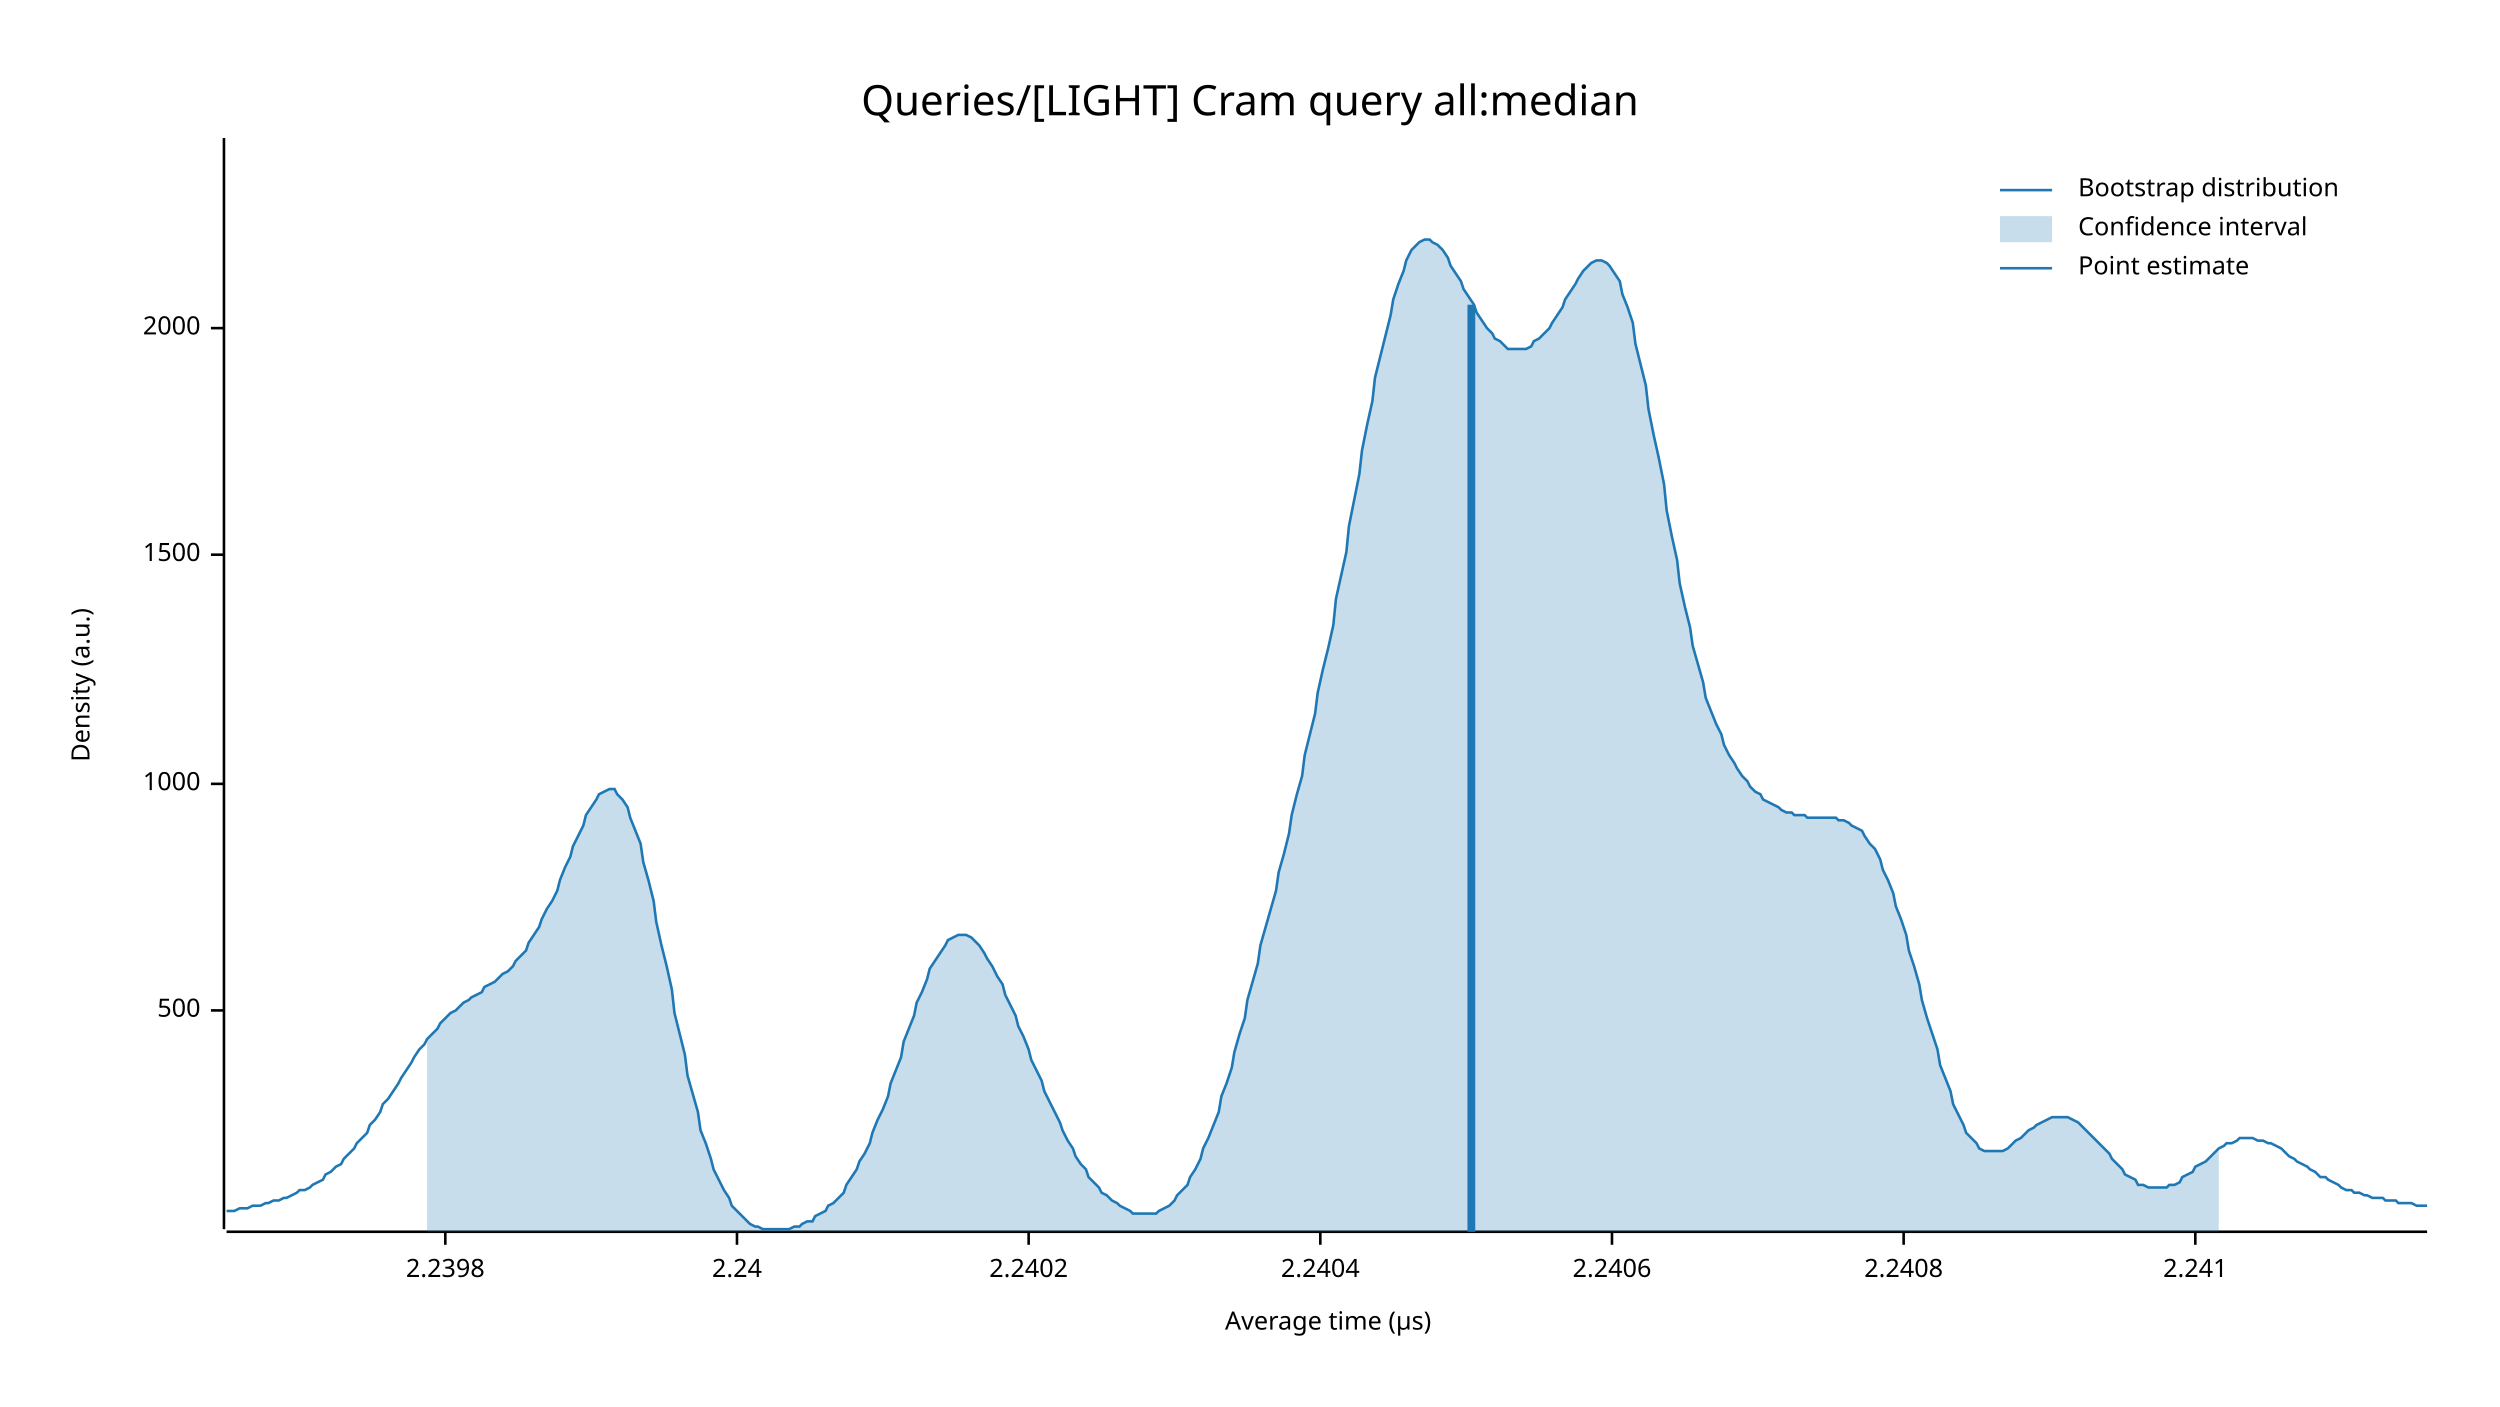
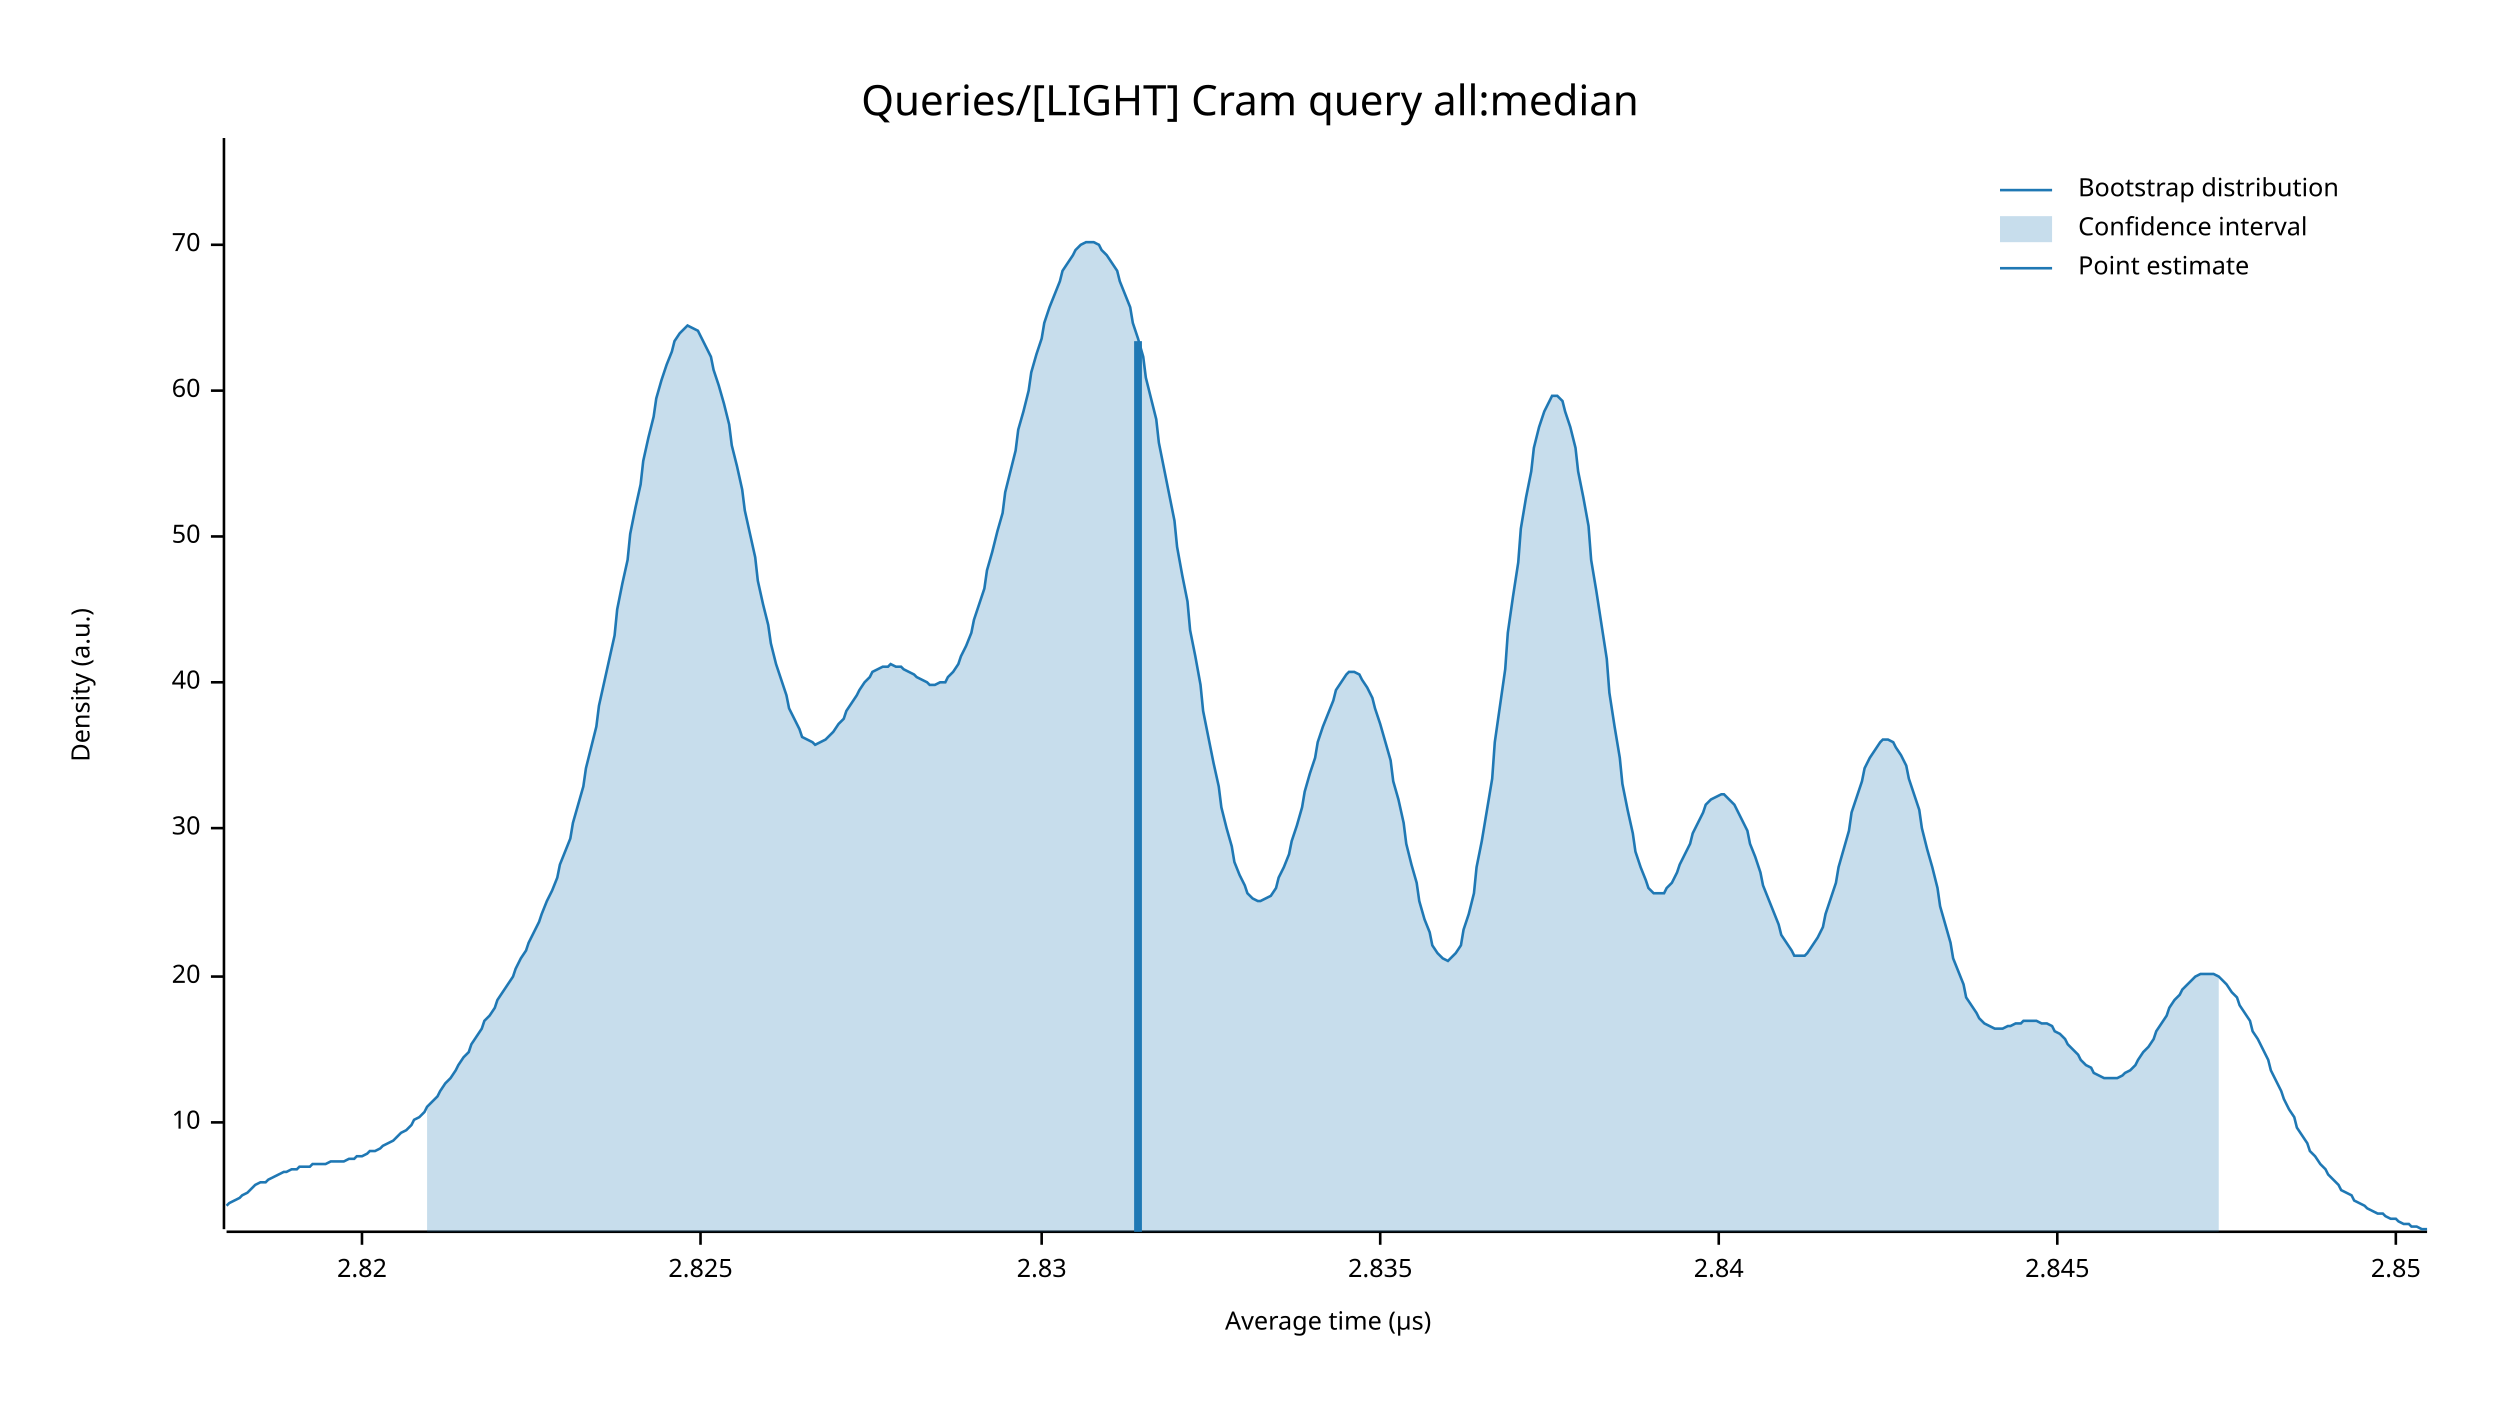
<svg xmlns="http://www.w3.org/2000/svg" width="960" height="540" viewBox="0 0 960 540">
  <text x="480" y="32" dy="0.76em" text-anchor="middle" font-family="sans-serif" font-size="16.129" opacity="1" fill="#000000">
Queries/[LIGHT] Cram query all:median
</text>
  <text x="27" y="263" dy="0.76em" text-anchor="middle" font-family="sans-serif" font-size="9.677" opacity="1" fill="#000000" transform="rotate(270, 27, 263)">
Density (a.u.)
</text>
  <text x="510" y="513" dy="-0.5ex" text-anchor="middle" font-family="sans-serif" font-size="9.677" opacity="1" fill="#000000">
Average time (µs)
</text>
  <polyline fill="none" opacity="1" stroke="#000000" stroke-width="1" points="86,53 86,472 " />
-   <text x="77" y="388" dy="0.5ex" text-anchor="end" font-family="sans-serif" font-size="9.677" opacity="1" fill="#000000">
- 500
+   <text x="77" y="431" dy="0.5ex" text-anchor="end" font-family="sans-serif" font-size="9.677" opacity="1" fill="#000000">
+ 10
</text>
-   <polyline fill="none" opacity="1" stroke="#000000" stroke-width="1" points="81,388 86,388 " />
-   <text x="77" y="301" dy="0.5ex" text-anchor="end" font-family="sans-serif" font-size="9.677" opacity="1" fill="#000000">
- 1000
+   <polyline fill="none" opacity="1" stroke="#000000" stroke-width="1" points="81,431 86,431 " />
+   <text x="77" y="375" dy="0.5ex" text-anchor="end" font-family="sans-serif" font-size="9.677" opacity="1" fill="#000000">
+ 20
</text>
-   <polyline fill="none" opacity="1" stroke="#000000" stroke-width="1" points="81,301 86,301 " />
-   <text x="77" y="213" dy="0.5ex" text-anchor="end" font-family="sans-serif" font-size="9.677" opacity="1" fill="#000000">
- 1500
+   <polyline fill="none" opacity="1" stroke="#000000" stroke-width="1" points="81,375 86,375 " />
+   <text x="77" y="318" dy="0.5ex" text-anchor="end" font-family="sans-serif" font-size="9.677" opacity="1" fill="#000000">
+ 30
</text>
-   <polyline fill="none" opacity="1" stroke="#000000" stroke-width="1" points="81,213 86,213 " />
-   <text x="77" y="126" dy="0.5ex" text-anchor="end" font-family="sans-serif" font-size="9.677" opacity="1" fill="#000000">
- 2000
+   <polyline fill="none" opacity="1" stroke="#000000" stroke-width="1" points="81,318 86,318 " />
+   <text x="77" y="262" dy="0.5ex" text-anchor="end" font-family="sans-serif" font-size="9.677" opacity="1" fill="#000000">
+ 40
</text>
-   <polyline fill="none" opacity="1" stroke="#000000" stroke-width="1" points="81,126 86,126 " />
+   <polyline fill="none" opacity="1" stroke="#000000" stroke-width="1" points="81,262 86,262 " />
+   <text x="77" y="206" dy="0.5ex" text-anchor="end" font-family="sans-serif" font-size="9.677" opacity="1" fill="#000000">
+ 50
+ </text>
+   <polyline fill="none" opacity="1" stroke="#000000" stroke-width="1" points="81,206 86,206 " />
+   <text x="77" y="150" dy="0.5ex" text-anchor="end" font-family="sans-serif" font-size="9.677" opacity="1" fill="#000000">
+ 60
+ </text>
+   <polyline fill="none" opacity="1" stroke="#000000" stroke-width="1" points="81,150 86,150 " />
+   <text x="77" y="94" dy="0.5ex" text-anchor="end" font-family="sans-serif" font-size="9.677" opacity="1" fill="#000000">
+ 70
+ </text>
+   <polyline fill="none" opacity="1" stroke="#000000" stroke-width="1" points="81,94 86,94 " />
  <polyline fill="none" opacity="1" stroke="#000000" stroke-width="1" points="87,473 932,473 " />
-   <text x="171" y="483" dy="0.76em" text-anchor="middle" font-family="sans-serif" font-size="9.677" opacity="1" fill="#000000">
- 2.2398
+   <text x="139" y="483" dy="0.76em" text-anchor="middle" font-family="sans-serif" font-size="9.677" opacity="1" fill="#000000">
+ 2.82
</text>
-   <polyline fill="none" opacity="1" stroke="#000000" stroke-width="1" points="171,473 171,478 " />
-   <text x="283" y="483" dy="0.76em" text-anchor="middle" font-family="sans-serif" font-size="9.677" opacity="1" fill="#000000">
- 2.24
+   <polyline fill="none" opacity="1" stroke="#000000" stroke-width="1" points="139,473 139,478 " />
+   <text x="269" y="483" dy="0.76em" text-anchor="middle" font-family="sans-serif" font-size="9.677" opacity="1" fill="#000000">
+ 2.825
</text>
-   <polyline fill="none" opacity="1" stroke="#000000" stroke-width="1" points="283,473 283,478 " />
-   <text x="395" y="483" dy="0.76em" text-anchor="middle" font-family="sans-serif" font-size="9.677" opacity="1" fill="#000000">
- 2.2402
+   <polyline fill="none" opacity="1" stroke="#000000" stroke-width="1" points="269,473 269,478 " />
+   <text x="400" y="483" dy="0.76em" text-anchor="middle" font-family="sans-serif" font-size="9.677" opacity="1" fill="#000000">
+ 2.83
</text>
-   <polyline fill="none" opacity="1" stroke="#000000" stroke-width="1" points="395,473 395,478 " />
-   <text x="507" y="483" dy="0.76em" text-anchor="middle" font-family="sans-serif" font-size="9.677" opacity="1" fill="#000000">
- 2.2404
+   <polyline fill="none" opacity="1" stroke="#000000" stroke-width="1" points="400,473 400,478 " />
+   <text x="530" y="483" dy="0.76em" text-anchor="middle" font-family="sans-serif" font-size="9.677" opacity="1" fill="#000000">
+ 2.835
</text>
-   <polyline fill="none" opacity="1" stroke="#000000" stroke-width="1" points="507,473 507,478 " />
-   <text x="619" y="483" dy="0.76em" text-anchor="middle" font-family="sans-serif" font-size="9.677" opacity="1" fill="#000000">
- 2.2406
+   <polyline fill="none" opacity="1" stroke="#000000" stroke-width="1" points="530,473 530,478 " />
+   <text x="660" y="483" dy="0.76em" text-anchor="middle" font-family="sans-serif" font-size="9.677" opacity="1" fill="#000000">
+ 2.84
</text>
-   <polyline fill="none" opacity="1" stroke="#000000" stroke-width="1" points="619,473 619,478 " />
-   <text x="731" y="483" dy="0.76em" text-anchor="middle" font-family="sans-serif" font-size="9.677" opacity="1" fill="#000000">
- 2.2408
+   <polyline fill="none" opacity="1" stroke="#000000" stroke-width="1" points="660,473 660,478 " />
+   <text x="790" y="483" dy="0.76em" text-anchor="middle" font-family="sans-serif" font-size="9.677" opacity="1" fill="#000000">
+ 2.845
</text>
-   <polyline fill="none" opacity="1" stroke="#000000" stroke-width="1" points="731,473 731,478 " />
-   <text x="843" y="483" dy="0.76em" text-anchor="middle" font-family="sans-serif" font-size="9.677" opacity="1" fill="#000000">
- 2.241
+   <polyline fill="none" opacity="1" stroke="#000000" stroke-width="1" points="790,473 790,478 " />
+   <text x="920" y="483" dy="0.76em" text-anchor="middle" font-family="sans-serif" font-size="9.677" opacity="1" fill="#000000">
+ 2.85
</text>
-   <polyline fill="none" opacity="1" stroke="#000000" stroke-width="1" points="843,473 843,478 " />
-   <polyline fill="none" opacity="1" stroke="#1F78B4" stroke-width="1" points="87,465 88,465 90,465 92,464 93,464 95,464 97,463 98,463 100,463 102,462 103,462 105,461 107,461 109,460 110,460 112,459 114,458 115,457 117,457 119,456 120,455 122,454 124,453 125,451 127,450 129,448 131,447 132,445 134,443 136,441 137,439 139,437 141,435 142,432 144,430 146,427 147,424 149,422 151,419 153,416 154,414 156,411 158,408 159,406 161,403 163,401 164,399 166,397 168,395 169,393 171,391 173,389 175,388 176,387 178,385 180,384 181,383 183,382 185,381 186,379 188,378 190,377 191,376 193,374 195,373 197,371 198,369 200,367 202,365 203,362 205,359 207,356 208,353 210,349 212,346 214,342 215,338 217,333 219,329 220,325 222,321 224,317 225,313 227,310 229,307 230,305 232,304 234,303 236,303 237,305 239,307 241,310 242,314 244,319 246,324 247,331 249,338 251,346 252,354 254,363 256,371 258,380 259,389 261,397 263,405 264,413 266,420 268,427 269,434 271,439 273,445 274,449 276,453 278,457 280,460 281,463 283,465 285,467 286,468 288,470 290,471 291,471 293,472 295,472 296,472 298,472 300,472 302,472 303,472 305,471 307,471 308,470 310,469 312,469 313,467 315,466 317,465 318,463 320,462 322,460 324,458 325,455 327,452 329,449 330,446 332,443 334,439 335,435 337,430 339,426 341,421 342,416 344,411 346,406 347,400 349,395 351,390 352,385 354,381 356,376 357,372 359,369 361,366 363,363 364,361 366,360 368,359 369,359 371,359 373,360 374,361 376,363 378,366 379,368 381,371 383,375 385,378 386,382 388,386 390,390 391,394 393,398 395,403 396,407 398,411 400,415 401,419 403,423 405,427 407,431 408,434 410,438 412,441 413,444 415,447 417,449 418,452 420,454 422,456 423,458 425,459 427,461 429,462 430,463 432,464 434,465 435,466 437,466 439,466 440,466 442,466 444,466 445,465 447,464 449,463 451,461 452,459 454,457 456,455 457,452 459,449 461,445 462,441 464,437 466,432 468,427 469,421 471,416 473,410 474,404 476,397 478,391 479,384 481,377 483,370 484,363 486,356 488,349 490,342 491,335 493,328 495,320 496,313 498,305 500,298 501,290 503,282 505,274 506,266 508,257 510,249 512,240 513,230 515,221 517,212 518,202 520,192 522,182 523,173 525,163 527,154 528,145 530,137 532,129 534,121 535,115 537,109 539,104 540,100 542,96 544,94 545,93 547,92 549,92 550,93 552,94 554,96 556,99 557,102 559,105 561,108 562,111 564,114 566,117 567,120 569,123 571,126 573,128 574,130 576,131 578,133 579,134 581,134 583,134 584,134 586,134 588,133 589,131 591,130 593,128 595,126 596,124 598,121 600,118 601,115 603,112 605,109 606,107 608,104 610,102 611,101 613,100 615,100 617,101 618,102 620,105 622,108 623,113 625,118 627,124 628,132 630,140 632,148 633,157 635,167 637,176 639,186 640,196 642,206 644,215 645,224 647,233 649,241 650,248 652,255 654,262 655,268 657,273 659,278 661,282 662,286 664,290 666,293 667,295 669,298 671,300 672,302 674,304 676,305 677,307 679,308 681,309 683,310 684,311 686,312 688,312 689,313 691,313 693,313 694,314 696,314 698,314 700,314 701,314 703,314 705,314 706,315 708,315 710,316 711,317 713,318 715,319 716,321 718,324 720,326 722,330 723,334 725,338 727,343 728,348 730,353 732,359 733,365 735,371 737,378 738,384 740,391 742,397 744,403 745,409 747,414 749,419 750,424 752,428 754,432 755,435 757,437 759,439 760,441 762,442 764,442 766,442 767,442 769,442 771,441 772,440 774,438 776,437 777,436 779,434 781,433 782,432 784,431 786,430 788,429 789,429 791,429 793,429 794,429 796,430 798,431 799,432 801,434 803,436 804,437 806,439 808,441 810,443 811,445 813,447 815,449 816,451 818,452 820,453 821,455 823,455 825,456 827,456 828,456 830,456 832,456 833,455 835,455 837,454 838,452 840,451 842,450 843,448 845,447 847,446 849,444 850,443 852,441 854,440 855,439 857,439 859,438 860,437 862,437 864,437 865,437 867,438 869,438 871,439 872,439 874,440 876,441 877,442 879,444 881,445 882,446 884,447 886,448 887,449 889,450 891,452 893,452 894,453 896,454 898,455 899,456 901,457 903,457 904,458 906,458 908,459 909,459 911,460 913,460 915,460 916,461 918,461 920,461 921,462 923,462 925,462 926,462 928,463 930,463 932,463 " />
-   <polygon opacity="0.25" fill="#1F78B4" points="164,399 166,397 168,395 169,393 171,391 173,389 175,388 176,387 178,385 180,384 181,383 183,382 185,381 186,379 188,378 190,377 191,376 193,374 195,373 197,371 198,369 200,367 202,365 203,362 205,359 207,356 208,353 210,349 212,346 214,342 215,338 217,333 219,329 220,325 222,321 224,317 225,313 227,310 229,307 230,305 232,304 234,303 236,303 237,305 239,307 241,310 242,314 244,319 246,324 247,331 249,338 251,346 252,354 254,363 256,371 258,380 259,389 261,397 263,405 264,413 266,420 268,427 269,434 271,439 273,445 274,449 276,453 278,457 280,460 281,463 283,465 285,467 286,468 288,470 290,471 291,471 293,472 295,472 296,472 298,472 300,472 302,472 303,472 305,471 307,471 308,470 310,469 312,469 313,467 315,466 317,465 318,463 320,462 322,460 324,458 325,455 327,452 329,449 330,446 332,443 334,439 335,435 337,430 339,426 341,421 342,416 344,411 346,406 347,400 349,395 351,390 352,385 354,381 356,376 357,372 359,369 361,366 363,363 364,361 366,360 368,359 369,359 371,359 373,360 374,361 376,363 378,366 379,368 381,371 383,375 385,378 386,382 388,386 390,390 391,394 393,398 395,403 396,407 398,411 400,415 401,419 403,423 405,427 407,431 408,434 410,438 412,441 413,444 415,447 417,449 418,452 420,454 422,456 423,458 425,459 427,461 429,462 430,463 432,464 434,465 435,466 437,466 439,466 440,466 442,466 444,466 445,465 447,464 449,463 451,461 452,459 454,457 456,455 457,452 459,449 461,445 462,441 464,437 466,432 468,427 469,421 471,416 473,410 474,404 476,397 478,391 479,384 481,377 483,370 484,363 486,356 488,349 490,342 491,335 493,328 495,320 496,313 498,305 500,298 501,290 503,282 505,274 506,266 508,257 510,249 512,240 513,230 515,221 517,212 518,202 520,192 522,182 523,173 525,163 527,154 528,145 530,137 532,129 534,121 535,115 537,109 539,104 540,100 542,96 544,94 545,93 547,92 549,92 550,93 552,94 554,96 556,99 557,102 559,105 561,108 562,111 564,114 566,117 567,120 569,123 571,126 573,128 574,130 576,131 578,133 579,134 581,134 583,134 584,134 586,134 588,133 589,131 591,130 593,128 595,126 596,124 598,121 600,118 601,115 603,112 605,109 606,107 608,104 610,102 611,101 613,100 615,100 617,101 618,102 620,105 622,108 623,113 625,118 627,124 628,132 630,140 632,148 633,157 635,167 637,176 639,186 640,196 642,206 644,215 645,224 647,233 649,241 650,248 652,255 654,262 655,268 657,273 659,278 661,282 662,286 664,290 666,293 667,295 669,298 671,300 672,302 674,304 676,305 677,307 679,308 681,309 683,310 684,311 686,312 688,312 689,313 691,313 693,313 694,314 696,314 698,314 700,314 701,314 703,314 705,314 706,315 708,315 710,316 711,317 713,318 715,319 716,321 718,324 720,326 722,330 723,334 725,338 727,343 728,348 730,353 732,359 733,365 735,371 737,378 738,384 740,391 742,397 744,403 745,409 747,414 749,419 750,424 752,428 754,432 755,435 757,437 759,439 760,441 762,442 764,442 766,442 767,442 769,442 771,441 772,440 774,438 776,437 777,436 779,434 781,433 782,432 784,431 786,430 788,429 789,429 791,429 793,429 794,429 796,430 798,431 799,432 801,434 803,436 804,437 806,439 808,441 810,443 811,445 813,447 815,449 816,451 818,452 820,453 821,455 823,455 825,456 827,456 828,456 830,456 832,456 833,455 835,455 837,454 838,452 840,451 842,450 843,448 845,447 847,446 849,444 850,443 852,441 852,473 164,473 " />
-   <polyline fill="none" opacity="1" stroke="#1F78B4" stroke-width="3" points="565,473 565,117 " />
+   <polyline fill="none" opacity="1" stroke="#000000" stroke-width="1" points="920,473 920,478 " />
+   <polyline fill="none" opacity="1" stroke="#1F78B4" stroke-width="1" points="87,463 88,462 90,461 92,460 93,459 95,458 97,456 98,455 100,454 102,454 103,453 105,452 107,451 109,450 110,450 112,449 114,449 115,448 117,448 119,448 120,447 122,447 124,447 125,447 127,446 129,446 131,446 132,446 134,445 136,445 137,444 139,444 141,443 142,442 144,442 146,441 147,440 149,439 151,438 153,436 154,435 156,434 158,432 159,430 161,429 163,427 164,425 166,423 168,421 169,419 171,416 173,414 175,411 176,409 178,406 180,404 181,401 183,398 185,395 186,392 188,390 190,387 191,384 193,381 195,378 197,375 198,372 200,368 202,365 203,362 205,358 207,354 208,351 210,346 212,342 214,337 215,332 217,327 219,322 220,316 222,309 224,302 225,295 227,287 229,279 230,271 232,262 234,253 236,244 237,234 239,224 241,215 242,205 244,195 246,186 247,177 249,168 251,160 252,153 254,146 256,140 258,135 259,131 261,128 263,126 264,125 266,126 268,127 269,129 271,133 273,137 274,142 276,148 278,155 280,163 281,171 283,179 285,188 286,196 288,205 290,214 291,223 293,232 295,240 296,247 298,255 300,261 302,267 303,272 305,276 307,280 308,283 310,284 312,285 313,286 315,285 317,284 318,283 320,281 322,278 324,276 325,273 327,270 329,267 330,265 332,262 334,260 335,258 337,257 339,256 341,256 342,255 344,256 346,256 347,257 349,258 351,259 352,260 354,261 356,262 357,263 359,263 361,262 363,262 364,260 366,258 368,255 369,252 371,248 373,243 374,238 376,232 378,226 379,219 381,212 383,204 385,197 386,189 388,181 390,173 391,165 393,158 395,150 396,143 398,136 400,130 401,124 403,118 405,113 407,108 408,104 410,101 412,98 413,96 415,94 417,93 418,93 420,93 422,94 423,96 425,98 427,101 429,104 430,108 432,113 434,118 435,124 437,130 439,137 440,145 442,153 444,161 445,170 447,180 449,190 451,200 452,210 454,221 456,231 457,242 459,252 461,263 462,273 464,283 466,293 468,302 469,310 471,318 473,325 474,331 476,336 478,340 479,343 481,345 483,346 484,346 486,345 488,344 490,341 491,337 493,333 495,328 496,323 498,317 500,310 501,304 503,297 505,291 506,285 508,279 510,274 512,269 513,265 515,262 517,259 518,258 520,258 522,259 523,261 525,264 527,268 528,272 530,278 532,285 534,292 535,300 537,307 539,316 540,324 542,332 544,339 545,346 547,353 549,358 550,363 552,366 554,368 556,369 557,368 559,366 561,363 562,357 564,351 566,343 567,333 569,323 571,311 573,299 574,285 576,271 578,257 579,243 581,229 583,216 584,203 586,191 588,181 589,172 591,164 593,158 595,154 596,152 598,152 600,154 601,158 603,164 605,172 606,181 608,191 610,202 611,215 613,227 615,240 617,253 618,266 620,279 622,291 623,301 625,311 627,320 628,327 630,333 632,338 633,341 635,343 637,343 639,343 640,341 642,339 644,335 645,332 647,328 649,324 650,320 652,316 654,312 655,309 657,307 659,306 661,305 662,305 664,307 666,309 667,311 669,315 671,319 672,324 674,329 676,335 677,340 679,345 681,350 683,355 684,359 686,362 688,365 689,367 691,367 693,367 694,366 696,363 698,360 700,356 701,351 703,345 705,339 706,333 708,326 710,319 711,312 713,306 715,300 716,295 718,291 720,288 722,285 723,284 725,284 727,285 728,287 730,290 732,294 733,299 735,305 737,311 738,318 740,326 742,333 744,341 745,348 747,355 749,362 750,368 752,373 754,378 755,383 757,386 759,389 760,391 762,393 764,394 766,395 767,395 769,395 771,394 772,394 774,393 776,393 777,392 779,392 781,392 782,392 784,393 786,393 788,394 789,396 791,397 793,399 794,401 796,403 798,405 799,407 801,409 803,410 804,412 806,413 808,414 810,414 811,414 813,414 815,413 816,412 818,411 820,409 821,407 823,404 825,402 827,399 828,396 830,393 832,390 833,387 835,384 837,382 838,380 840,378 842,376 843,375 845,374 847,374 849,374 850,374 852,375 854,377 855,378 857,381 859,383 860,386 862,389 864,392 865,396 867,399 869,403 871,407 872,411 874,415 876,419 877,422 879,426 881,429 882,433 884,436 886,439 887,442 889,444 891,447 893,449 894,451 896,453 898,455 899,457 901,458 903,459 904,461 906,462 908,463 909,464 911,465 913,466 915,466 916,467 918,468 920,468 921,469 923,470 925,470 926,471 928,471 930,472 932,472 " />
+   <polygon opacity="0.25" fill="#1F78B4" points="164,425 166,423 168,421 169,419 171,416 173,414 175,411 176,409 178,406 180,404 181,401 183,398 185,395 186,392 188,390 190,387 191,384 193,381 195,378 197,375 198,372 200,368 202,365 203,362 205,358 207,354 208,351 210,346 212,342 214,337 215,332 217,327 219,322 220,316 222,309 224,302 225,295 227,287 229,279 230,271 232,262 234,253 236,244 237,234 239,224 241,215 242,205 244,195 246,186 247,177 249,168 251,160 252,153 254,146 256,140 258,135 259,131 261,128 263,126 264,125 266,126 268,127 269,129 271,133 273,137 274,142 276,148 278,155 280,163 281,171 283,179 285,188 286,196 288,205 290,214 291,223 293,232 295,240 296,247 298,255 300,261 302,267 303,272 305,276 307,280 308,283 310,284 312,285 313,286 315,285 317,284 318,283 320,281 322,278 324,276 325,273 327,270 329,267 330,265 332,262 334,260 335,258 337,257 339,256 341,256 342,255 344,256 346,256 347,257 349,258 351,259 352,260 354,261 356,262 357,263 359,263 361,262 363,262 364,260 366,258 368,255 369,252 371,248 373,243 374,238 376,232 378,226 379,219 381,212 383,204 385,197 386,189 388,181 390,173 391,165 393,158 395,150 396,143 398,136 400,130 401,124 403,118 405,113 407,108 408,104 410,101 412,98 413,96 415,94 417,93 418,93 420,93 422,94 423,96 425,98 427,101 429,104 430,108 432,113 434,118 435,124 437,130 439,137 440,145 442,153 444,161 445,170 447,180 449,190 451,200 452,210 454,221 456,231 457,242 459,252 461,263 462,273 464,283 466,293 468,302 469,310 471,318 473,325 474,331 476,336 478,340 479,343 481,345 483,346 484,346 486,345 488,344 490,341 491,337 493,333 495,328 496,323 498,317 500,310 501,304 503,297 505,291 506,285 508,279 510,274 512,269 513,265 515,262 517,259 518,258 520,258 522,259 523,261 525,264 527,268 528,272 530,278 532,285 534,292 535,300 537,307 539,316 540,324 542,332 544,339 545,346 547,353 549,358 550,363 552,366 554,368 556,369 557,368 559,366 561,363 562,357 564,351 566,343 567,333 569,323 571,311 573,299 574,285 576,271 578,257 579,243 581,229 583,216 584,203 586,191 588,181 589,172 591,164 593,158 595,154 596,152 598,152 600,154 601,158 603,164 605,172 606,181 608,191 610,202 611,215 613,227 615,240 617,253 618,266 620,279 622,291 623,301 625,311 627,320 628,327 630,333 632,338 633,341 635,343 637,343 639,343 640,341 642,339 644,335 645,332 647,328 649,324 650,320 652,316 654,312 655,309 657,307 659,306 661,305 662,305 664,307 666,309 667,311 669,315 671,319 672,324 674,329 676,335 677,340 679,345 681,350 683,355 684,359 686,362 688,365 689,367 691,367 693,367 694,366 696,363 698,360 700,356 701,351 703,345 705,339 706,333 708,326 710,319 711,312 713,306 715,300 716,295 718,291 720,288 722,285 723,284 725,284 727,285 728,287 730,290 732,294 733,299 735,305 737,311 738,318 740,326 742,333 744,341 745,348 747,355 749,362 750,368 752,373 754,378 755,383 757,386 759,389 760,391 762,393 764,394 766,395 767,395 769,395 771,394 772,394 774,393 776,393 777,392 779,392 781,392 782,392 784,393 786,393 788,394 789,396 791,397 793,399 794,401 796,403 798,405 799,407 801,409 803,410 804,412 806,413 808,414 810,414 811,414 813,414 815,413 816,412 818,411 820,409 821,407 823,404 825,402 827,399 828,396 830,393 832,390 833,387 835,384 837,382 838,380 840,378 842,376 843,375 845,374 847,374 849,374 850,374 852,375 852,473 164,473 " />
+   <polyline fill="none" opacity="1" stroke="#1F78B4" stroke-width="3" points="437,473 437,131 " />
  <text x="798" y="68" dy="0.76em" text-anchor="start" font-family="sans-serif" font-size="9.677" opacity="1" fill="#000000">
Bootstrap distribution
</text>
  <text x="798" y="83" dy="0.76em" text-anchor="start" font-family="sans-serif" font-size="9.677" opacity="1" fill="#000000">
Confidence interval
</text>
  <text x="798" y="98" dy="0.76em" text-anchor="start" font-family="sans-serif" font-size="9.677" opacity="1" fill="#000000">
Point estimate
</text>
  <polyline fill="none" opacity="1" stroke="#1F78B4" stroke-width="1" points="768,73 788,73 " />
  <rect x="768" y="83" width="20" height="10" opacity="0.25" fill="#1F78B4" stroke="none" />
  <polyline fill="none" opacity="1" stroke="#1F78B4" stroke-width="1" points="768,103 788,103 " />
</svg>
